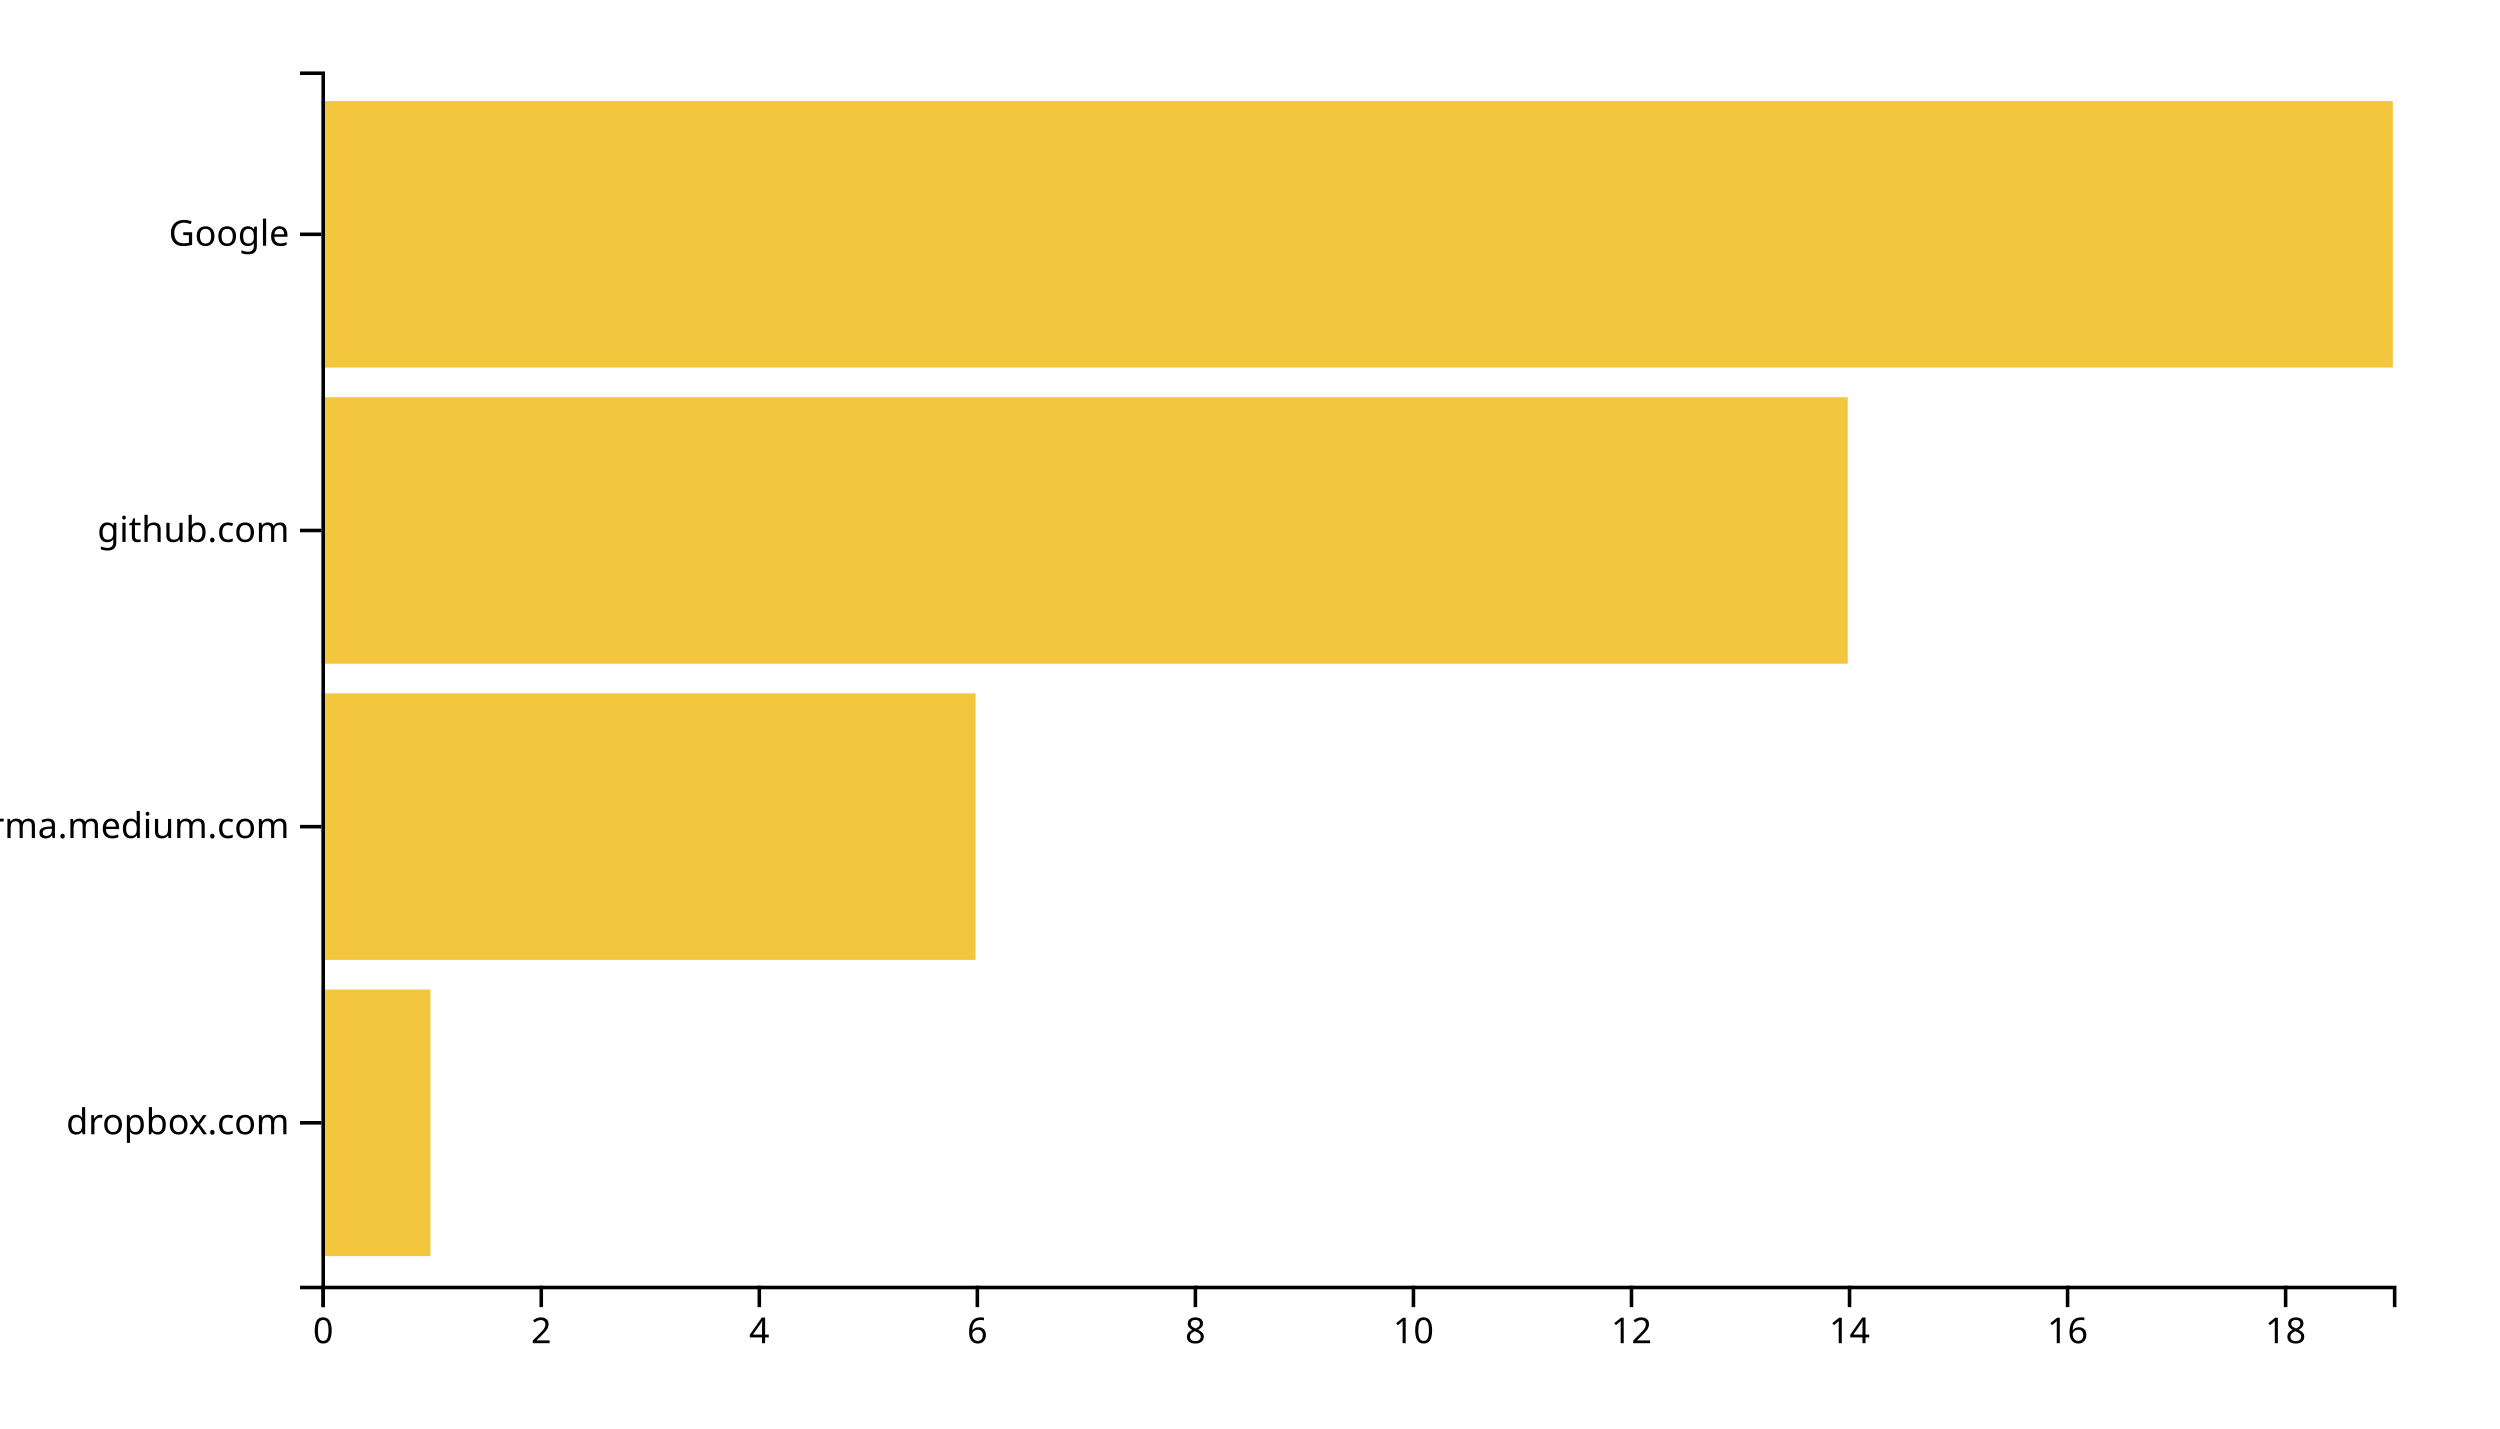
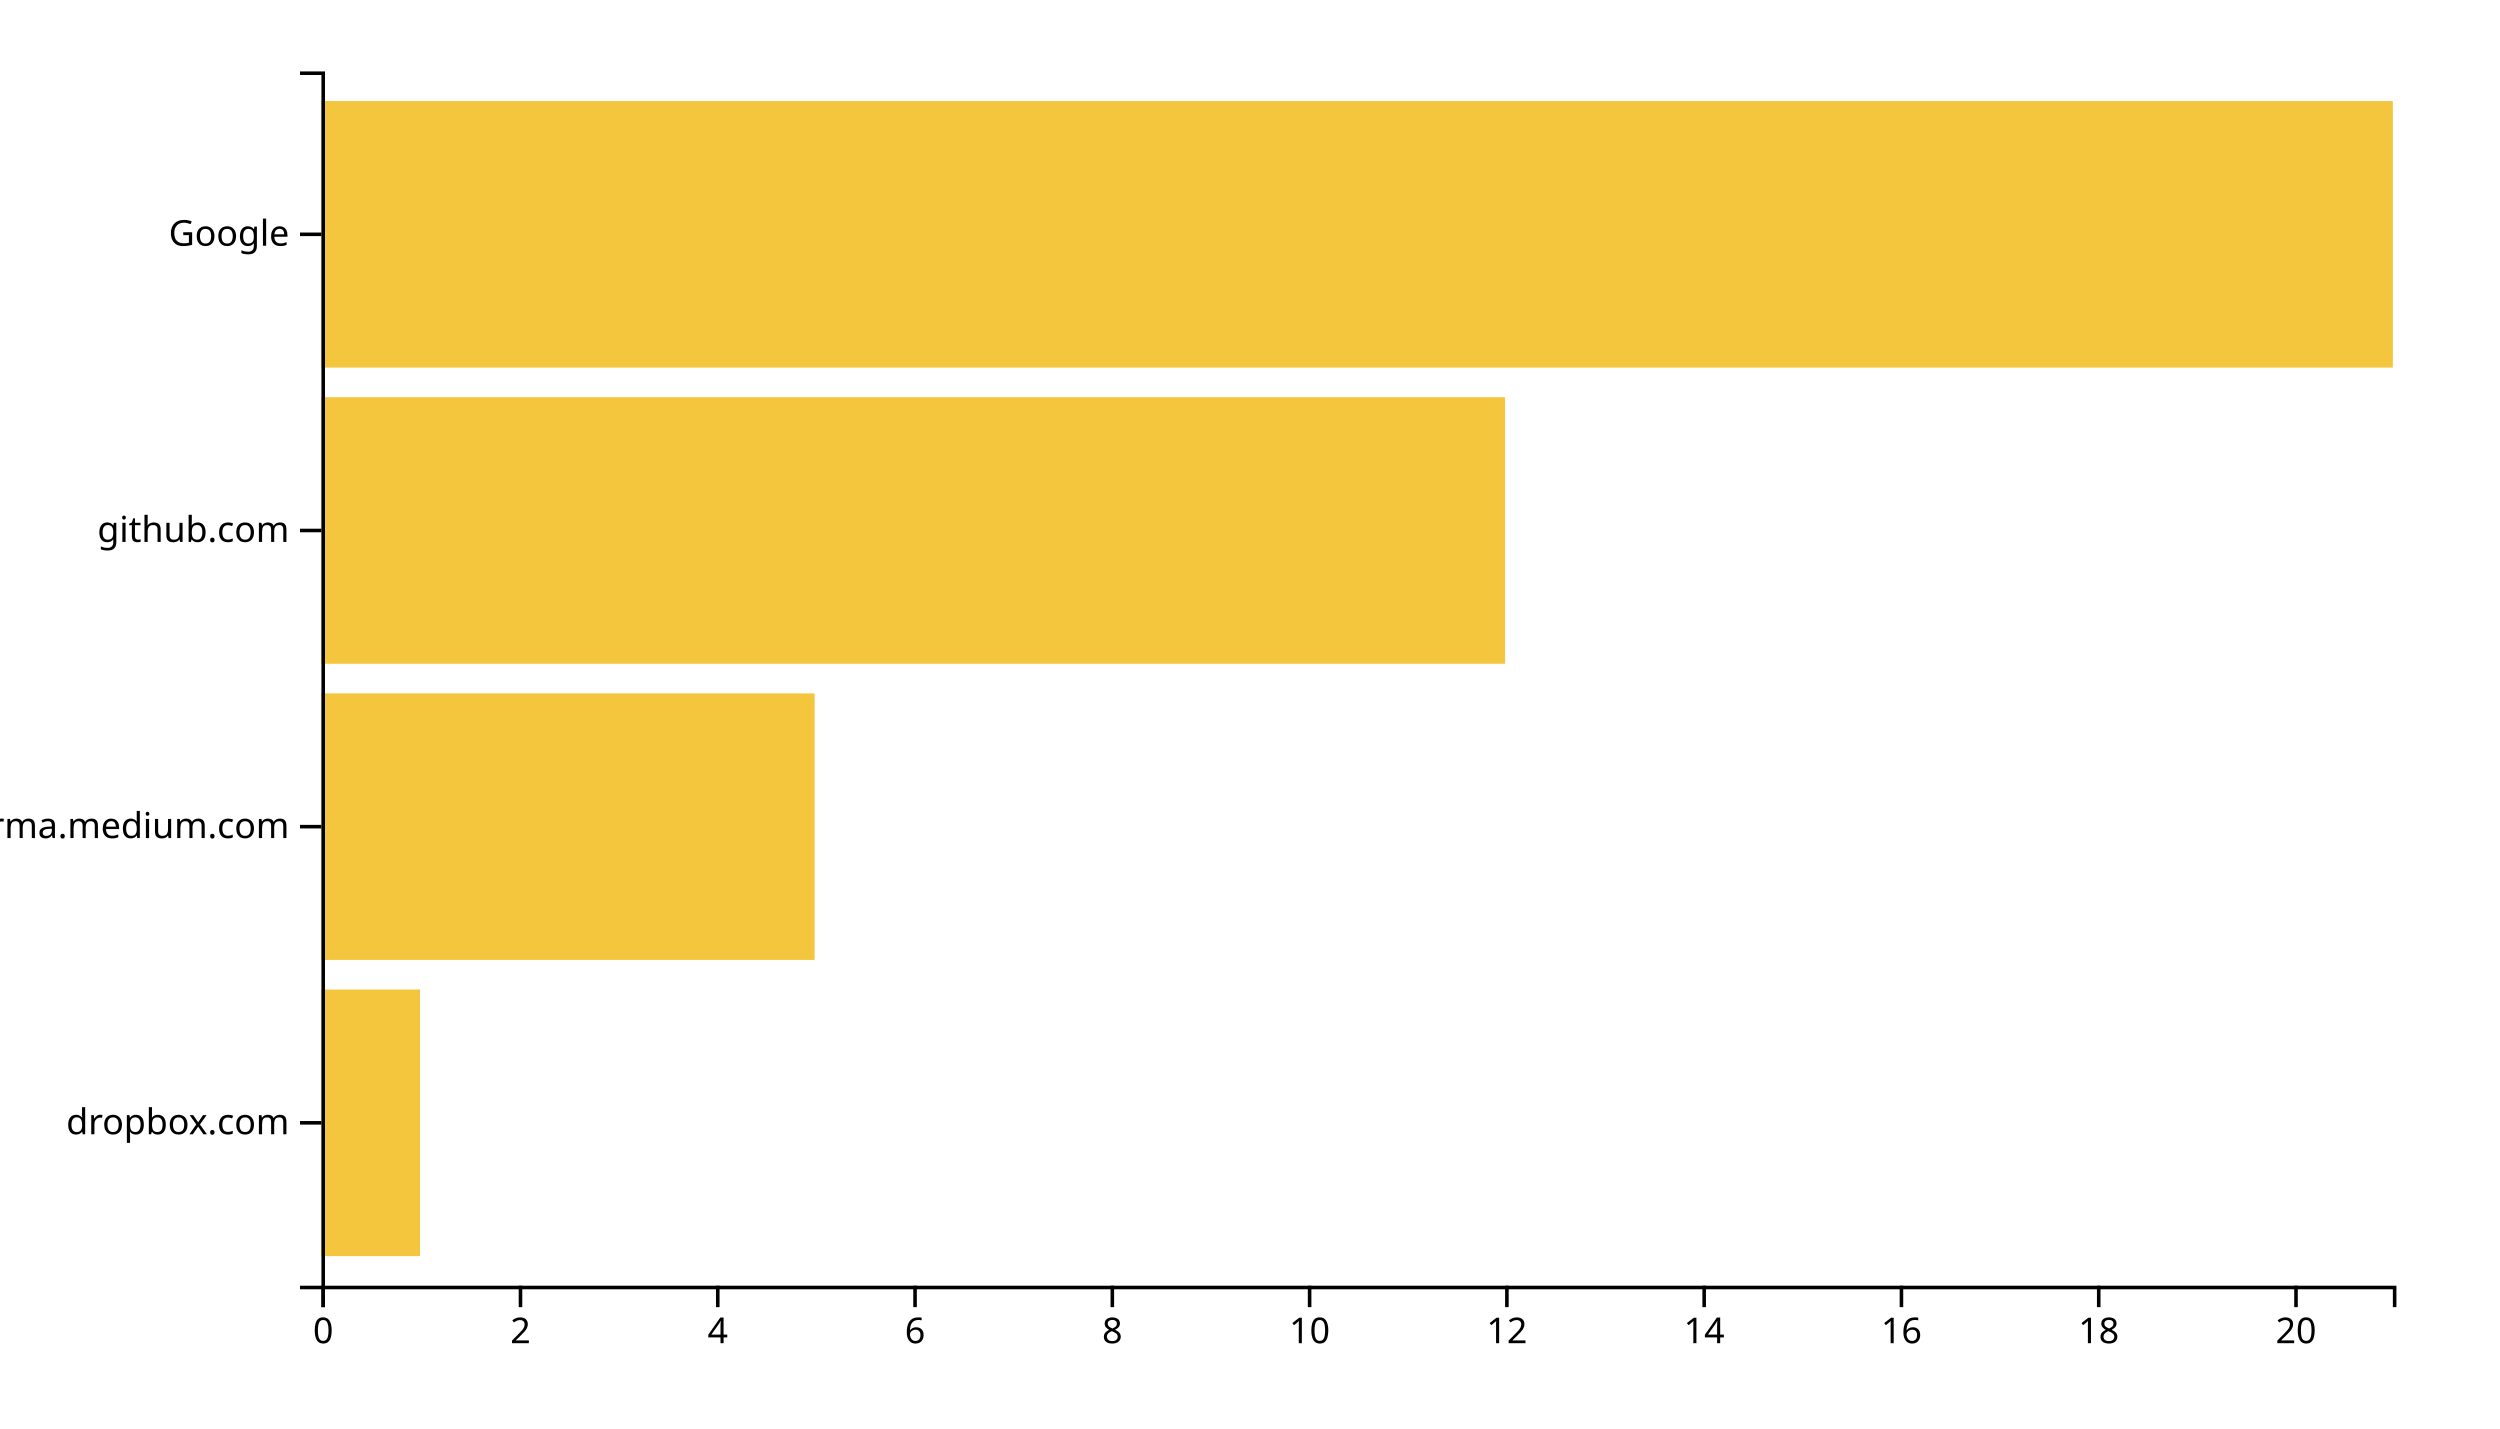
<svg xmlns="http://www.w3.org/2000/svg" width="700" height="400">
  <g transform="translate(90,20)">
-     <rect class="bar" width="30.526" y="257.073" height="74.634" style="fill: #f4c63d; text-anchor: end;" />
-     <rect class="bar" width="183.158" y="174.146" height="74.634" style="fill: #f4c63d; text-anchor: end;" />
-     <rect class="bar" width="427.368" y="91.22" height="74.634" style="fill: #f4c63d; text-anchor: end;" />
+     <rect class="bar" width="27.619" y="257.073" height="74.634" style="fill: #f4c63d; text-anchor: end;" />
+     <rect class="bar" width="138.095" y="174.146" height="74.634" style="fill: #f4c63d; text-anchor: end;" />
+     <rect class="bar" width="331.429" y="91.22" height="74.634" style="fill: #f4c63d; text-anchor: end;" />
    <rect class="bar" width="580" y="8.293" height="74.634" style="fill: #f4c63d; text-anchor: end;" />
    <g transform="translate(0,340)" fill="none" font-size="10" font-family="sans-serif" text-anchor="middle">
      <path class="domain" stroke="currentColor" d="M0.5,6V0.5H580.5V6" />
      <g class="tick" opacity="1" transform="translate(0.5,0)">
        <line stroke="currentColor" y2="6" />
        <text fill="currentColor" y="9" dy="0.71em">0</text>
      </g>
-       <g class="tick" opacity="1" transform="translate(61.55263,0)">
+       <g class="tick" opacity="1" transform="translate(55.7381,0)">
        <line stroke="currentColor" y2="6" />
        <text fill="currentColor" y="9" dy="0.71em">2</text>
      </g>
-       <g class="tick" opacity="1" transform="translate(122.6053,0)">
+       <g class="tick" opacity="1" transform="translate(110.9762,0)">
        <line stroke="currentColor" y2="6" />
        <text fill="currentColor" y="9" dy="0.71em">4</text>
      </g>
-       <g class="tick" opacity="1" transform="translate(183.6579,0)">
+       <g class="tick" opacity="1" transform="translate(166.2143,0)">
        <line stroke="currentColor" y2="6" />
        <text fill="currentColor" y="9" dy="0.71em">6</text>
      </g>
-       <g class="tick" opacity="1" transform="translate(244.7105,0)">
+       <g class="tick" opacity="1" transform="translate(221.4524,0)">
        <line stroke="currentColor" y2="6" />
        <text fill="currentColor" y="9" dy="0.71em">8</text>
      </g>
-       <g class="tick" opacity="1" transform="translate(305.7632,0)">
+       <g class="tick" opacity="1" transform="translate(276.6905,0)">
        <line stroke="currentColor" y2="6" />
        <text fill="currentColor" y="9" dy="0.71em">10</text>
      </g>
-       <g class="tick" opacity="1" transform="translate(366.8158,0)">
+       <g class="tick" opacity="1" transform="translate(331.9286,0)">
        <line stroke="currentColor" y2="6" />
        <text fill="currentColor" y="9" dy="0.71em">12</text>
      </g>
-       <g class="tick" opacity="1" transform="translate(427.8684,0)">
+       <g class="tick" opacity="1" transform="translate(387.1667,0)">
        <line stroke="currentColor" y2="6" />
        <text fill="currentColor" y="9" dy="0.71em">14</text>
      </g>
-       <g class="tick" opacity="1" transform="translate(488.9211,0)">
+       <g class="tick" opacity="1" transform="translate(442.4048,0)">
        <line stroke="currentColor" y2="6" />
        <text fill="currentColor" y="9" dy="0.71em">16</text>
      </g>
-       <g class="tick" opacity="1" transform="translate(549.9737,0)">
+       <g class="tick" opacity="1" transform="translate(497.6429,0)">
        <line stroke="currentColor" y2="6" />
        <text fill="currentColor" y="9" dy="0.71em">18</text>
+       </g>
+       <g class="tick" opacity="1" transform="translate(552.881,0)">
+         <line stroke="currentColor" y2="6" />
+         <text fill="currentColor" y="9" dy="0.71em">20</text>
      </g>
    </g>
    <g fill="none" font-size="10" font-family="sans-serif" text-anchor="end">
      <path class="domain" stroke="currentColor" d="M-6,340.5H0.5V0.5H-6" />
      <g class="tick" opacity="1" transform="translate(0,294.3902)">
        <line stroke="currentColor" x2="-6" />
        <text fill="currentColor" x="-9" dy="0.32em">dropbox.com</text>
      </g>
      <g class="tick" opacity="1" transform="translate(0,211.4634)">
        <line stroke="currentColor" x2="-6" />
        <text fill="currentColor" x="-9" dy="0.32em">xgirma.medium.com</text>
      </g>
      <g class="tick" opacity="1" transform="translate(0,128.5366)">
        <line stroke="currentColor" x2="-6" />
        <text fill="currentColor" x="-9" dy="0.32em">github.com</text>
      </g>
      <g class="tick" opacity="1" transform="translate(0,45.60976)">
        <line stroke="currentColor" x2="-6" />
        <text fill="currentColor" x="-9" dy="0.32em">Google</text>
      </g>
    </g>
  </g>
</svg>
